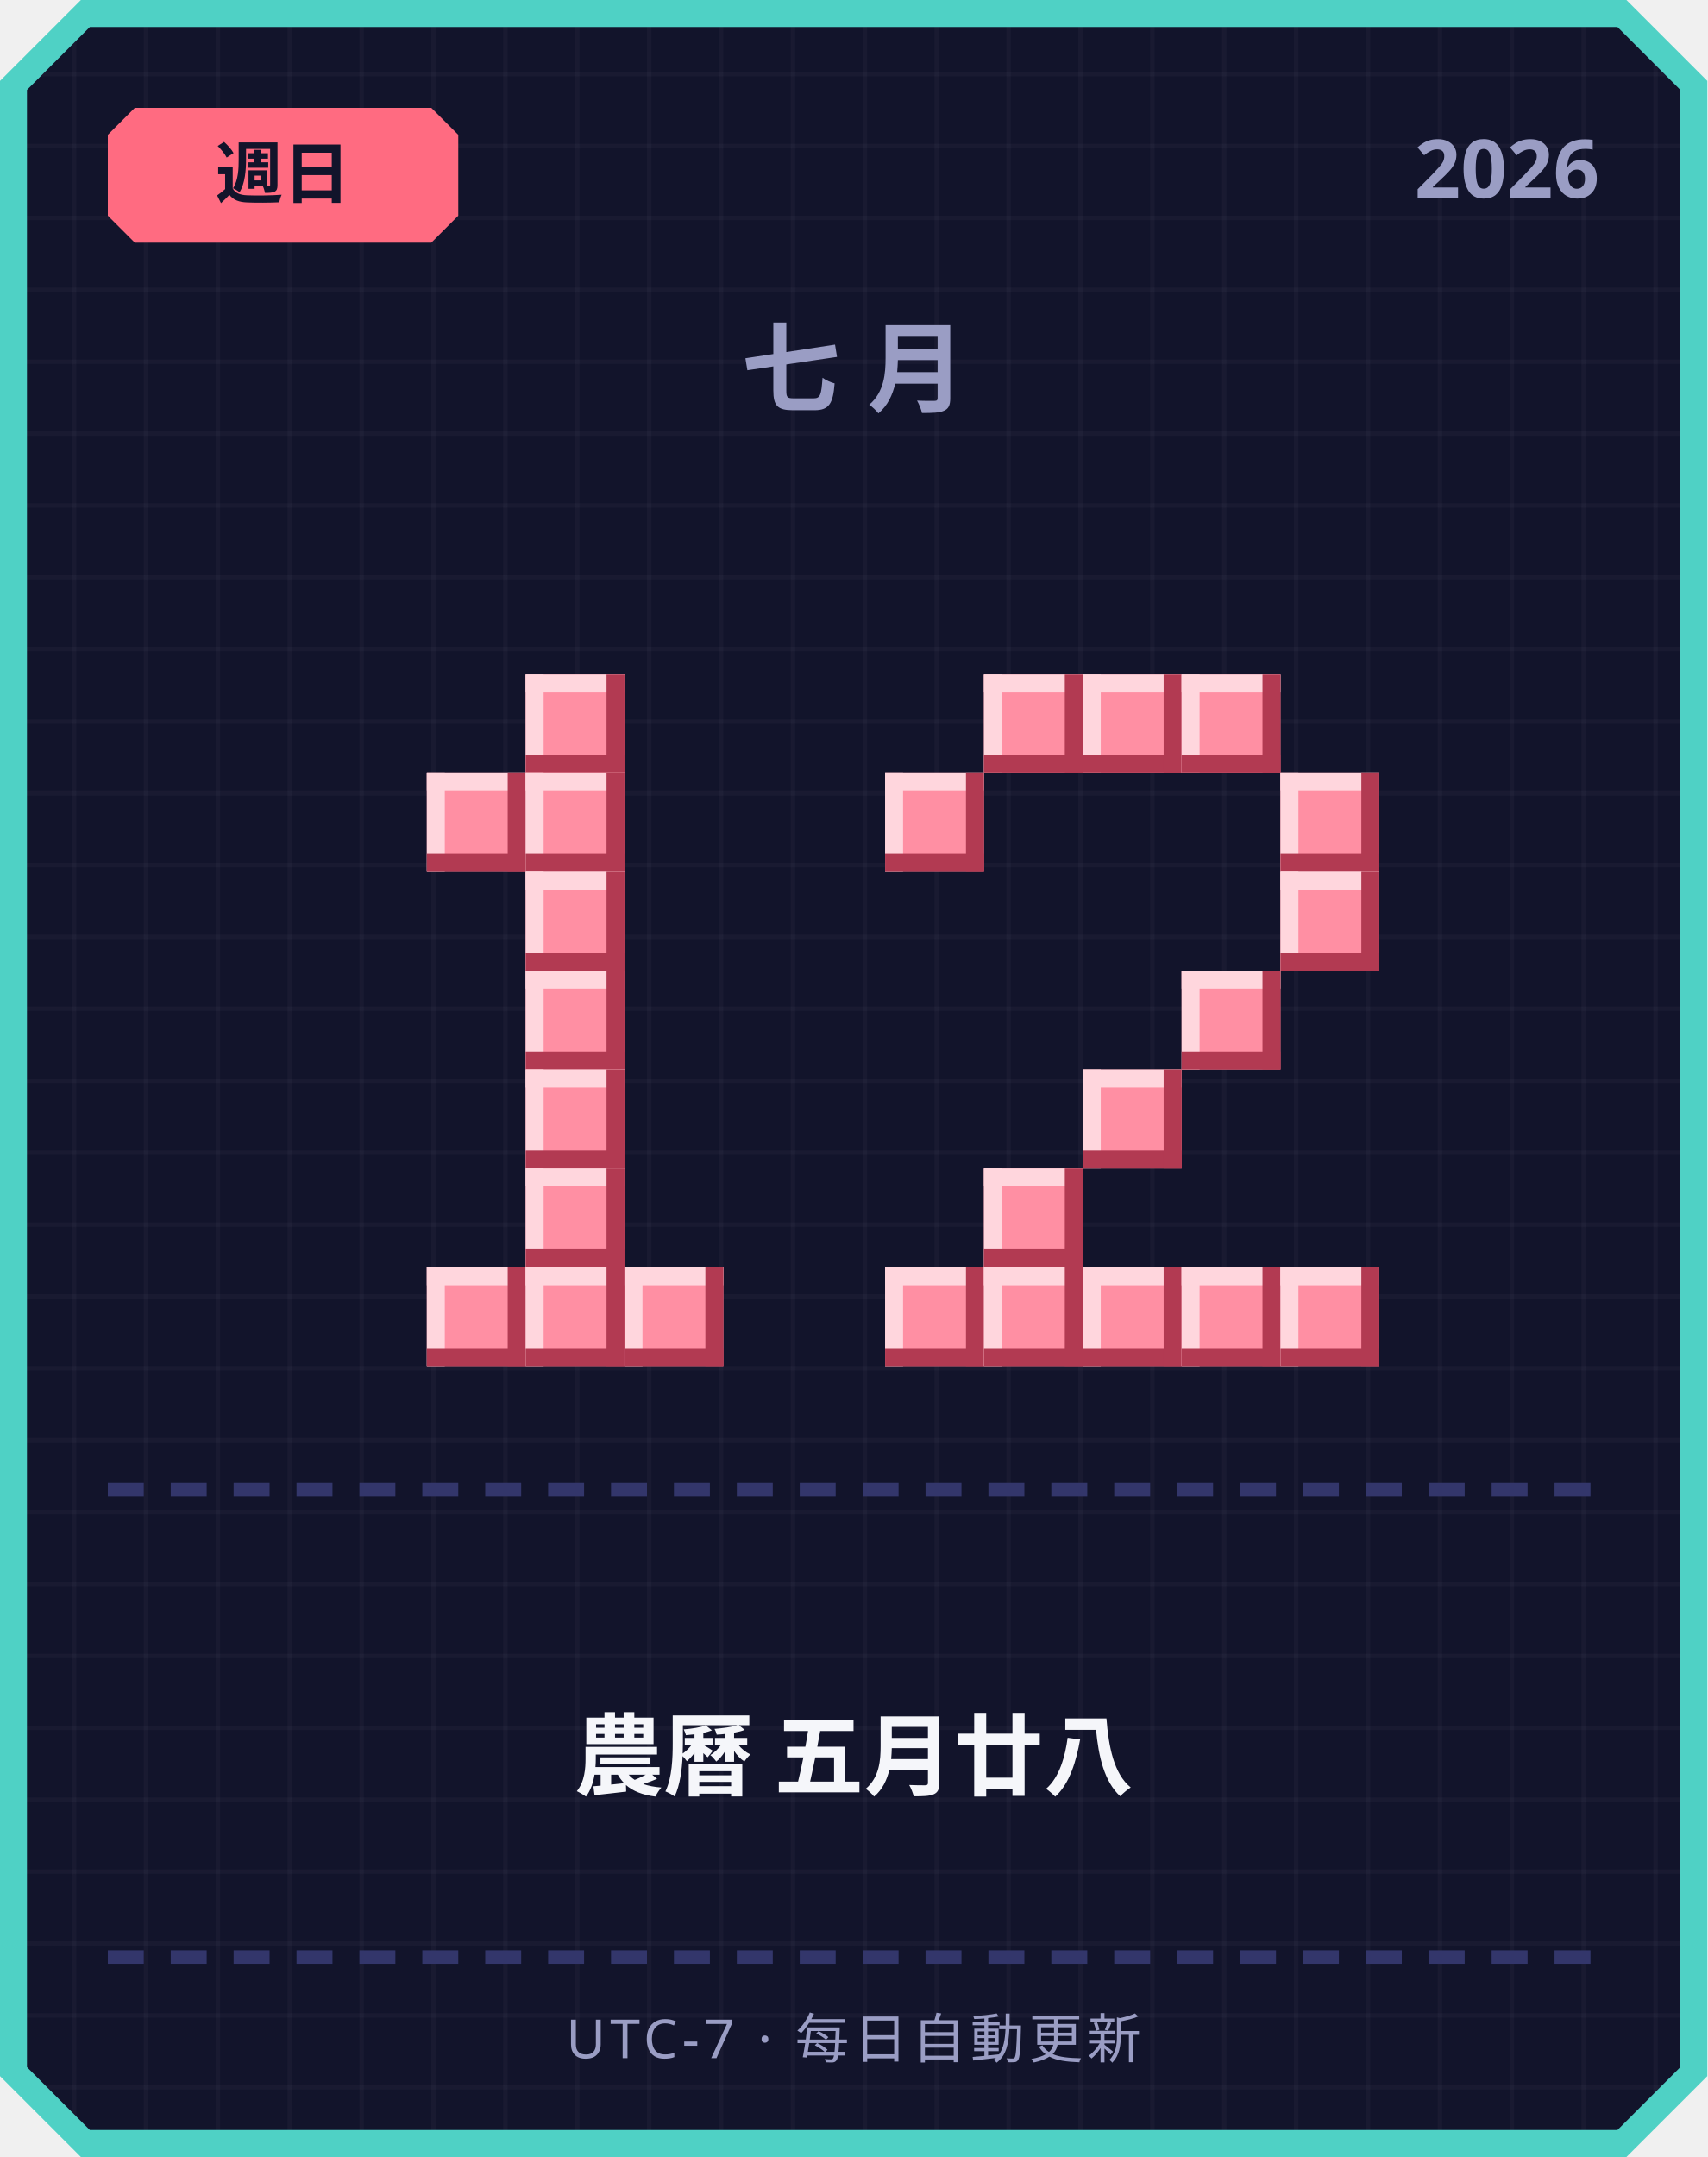
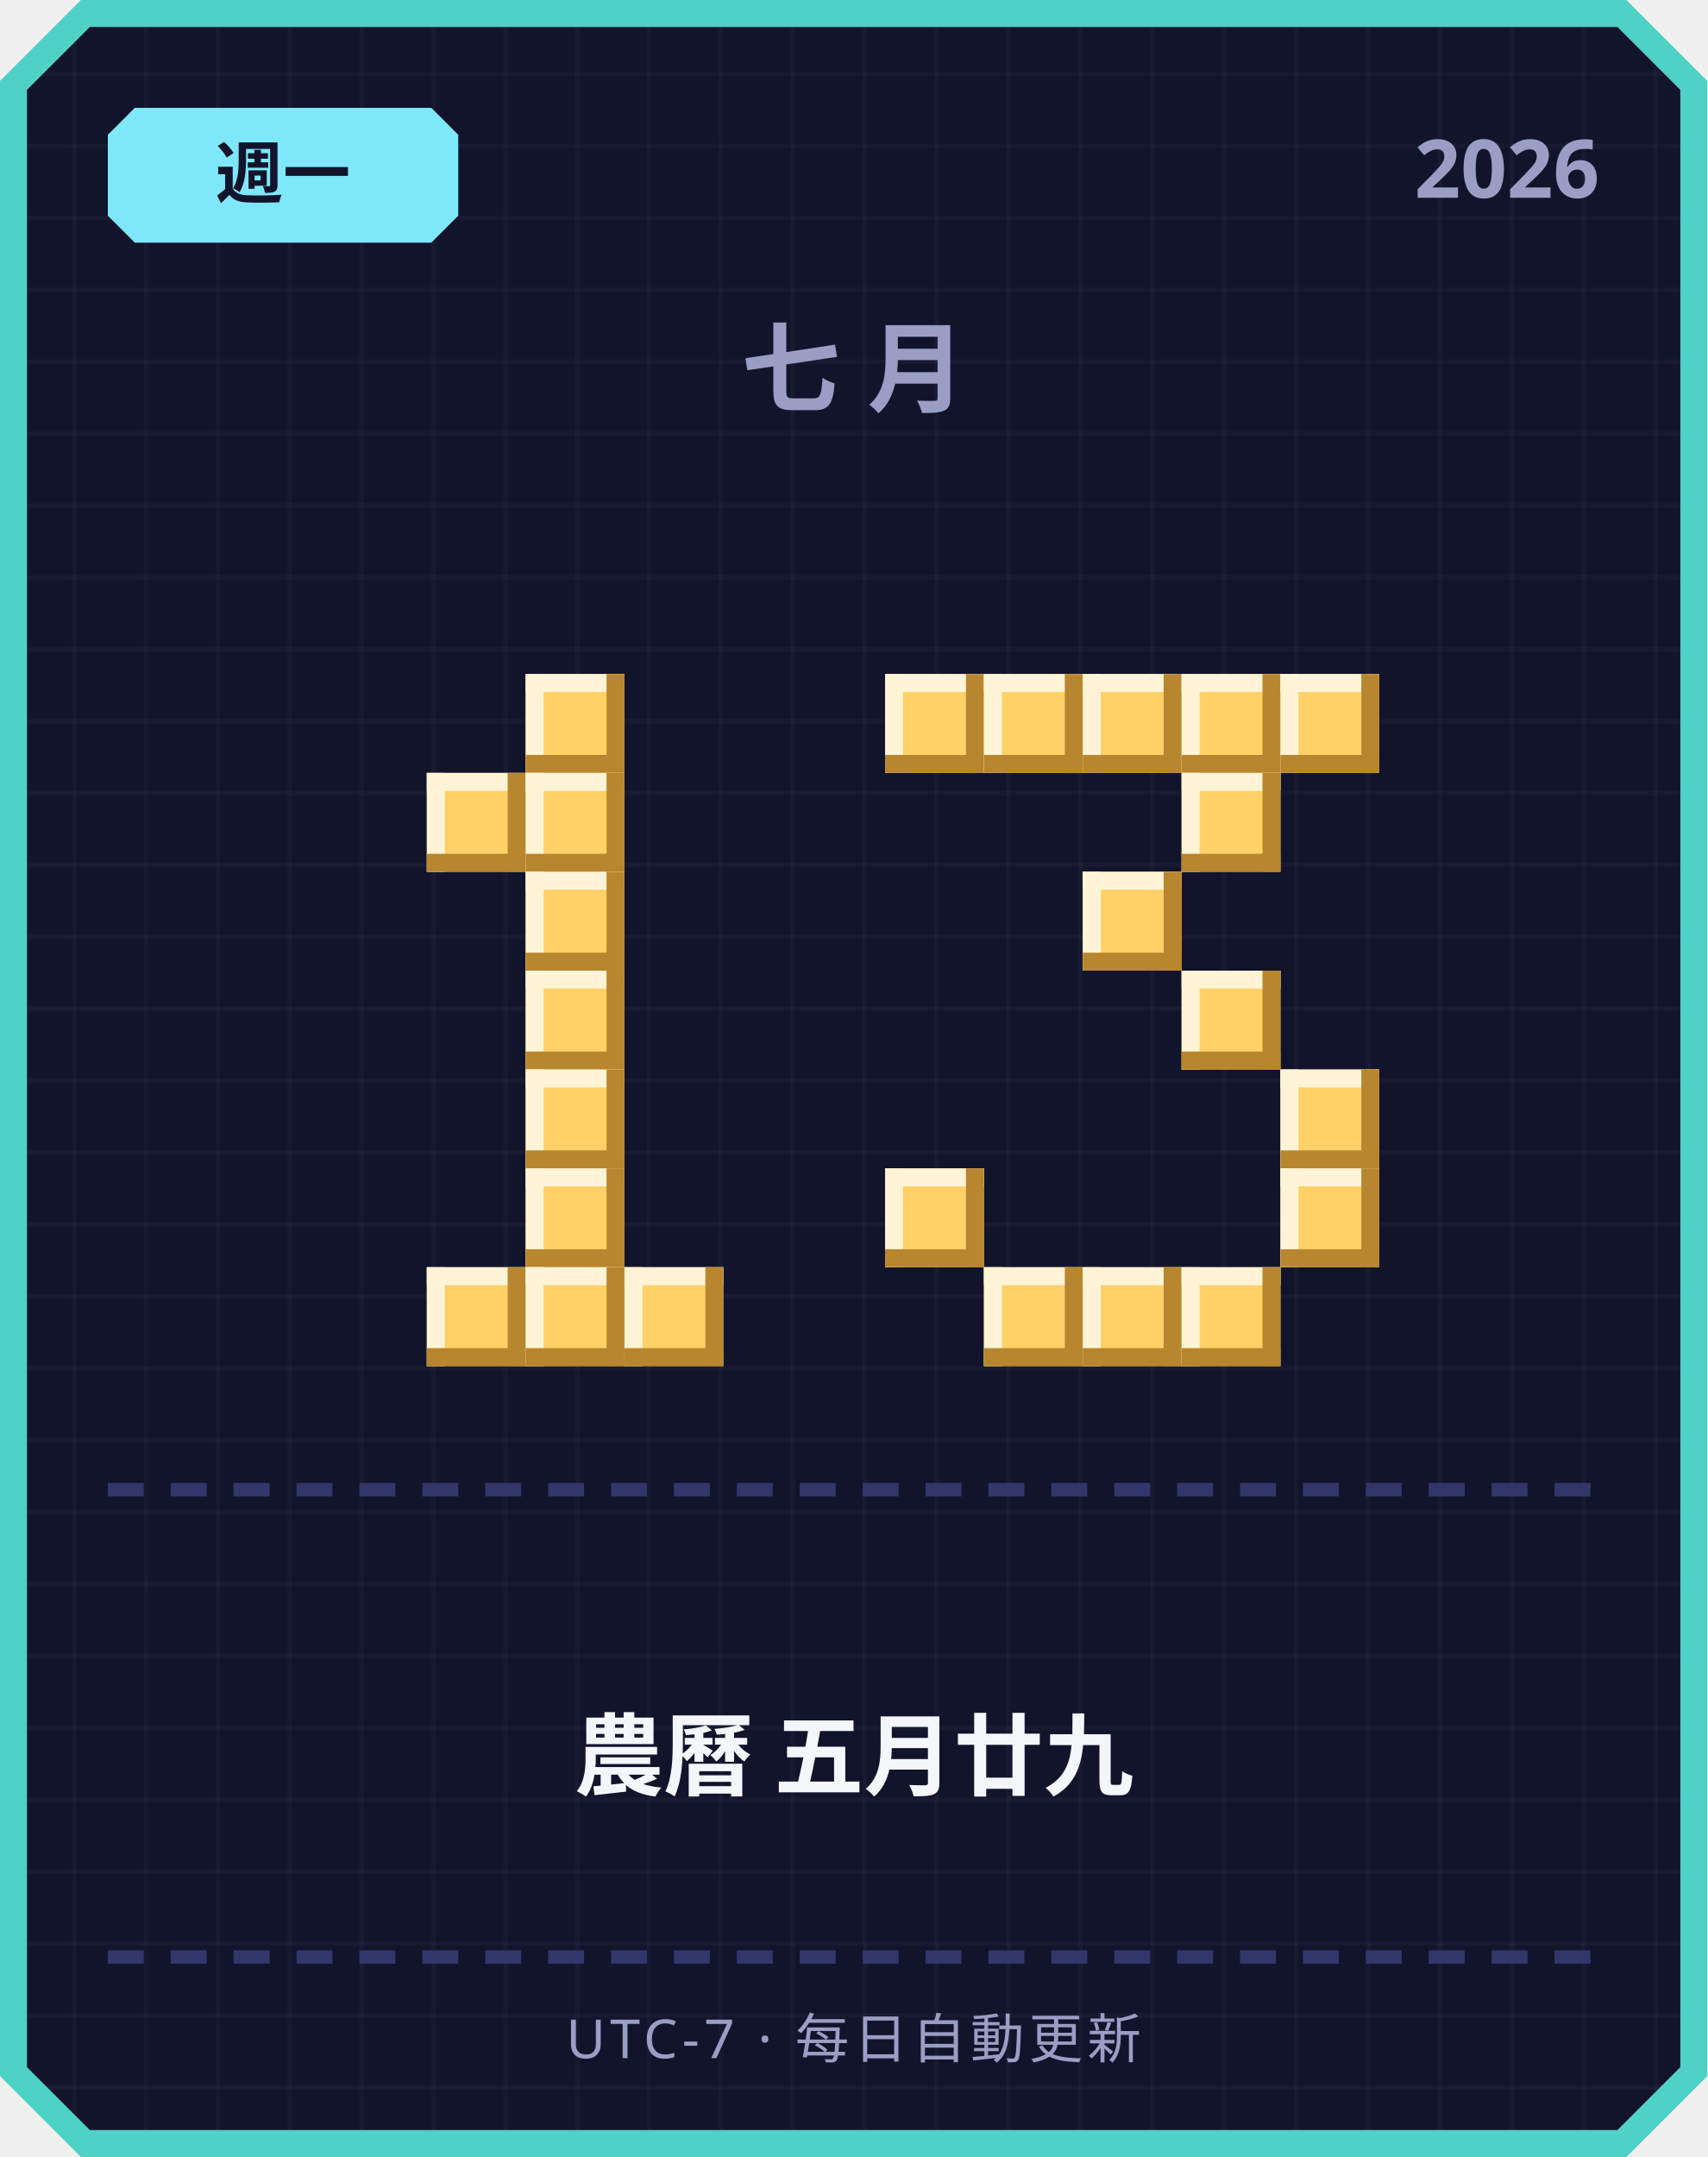
<svg xmlns="http://www.w3.org/2000/svg" width="380" height="480" viewBox="0 0 380 480">
  <defs>
    <pattern id="grid" width="16" height="16" patternUnits="userSpaceOnUse">
      <rect width="16" height="16" fill="#12142b" />
      <rect width="1" height="16" fill="#ffffff" opacity="0.03" />
      <rect width="16" height="1" fill="#ffffff" opacity="0.03" />
    </pattern>
  </defs>
  <path d="M 18,0 L 362,0 L 380,18 L 380,462 L 362,480 L 18,480 L 0,462 L 0,18 Z" fill="#4fd1c5" />
  <path d="M 20,6 L 360,6 L 374,20 L 374,460 L 360,474 L 20,474 L 6,460 L 6,20 Z" fill="url(#grid)" />
-   <path d="M 30,24 L 96,24 L 102,30 L 102,48 L 96,54 L 30,54 L 24,48 L 24,30 Z" fill="#ff6b81" />
-   <text x="63" y="44" text-anchor="middle" font-family="'Segoe UI', sans-serif" font-size="15" font-weight="700" fill="#12142b">週日</text>
+   <path d="M 30,24 L 96,24 L 102,30 L 102,48 L 96,54 L 30,54 L 24,48 L 24,30 Z" fill="#7ee8fa" />
+   <text x="63" y="44" text-anchor="middle" font-family="'Segoe UI', sans-serif" font-size="15" font-weight="700" fill="#12142b">週一</text>
  <text x="356" y="44" text-anchor="end" font-family="'Segoe UI', sans-serif" font-size="18" font-weight="700" fill="#9a9dc4">2026</text>
  <text x="190" y="90" text-anchor="middle" font-family="'Segoe UI', sans-serif" font-size="22" font-weight="700" letter-spacing="6" fill="#9a9dc4">七月</text>
-   <rect x="117" y="150" width="22" height="22" fill="#ff8fa3" />
-   <rect x="117" y="150" width="22" height="4" fill="#ffd6dd" />
-   <rect x="117" y="150" width="4" height="22" fill="#ffd6dd" />
-   <rect x="117" y="168" width="22" height="4" fill="#b23a52" />
-   <rect x="135" y="150" width="4" height="22" fill="#b23a52" />
-   <rect x="95" y="172" width="22" height="22" fill="#ff8fa3" />
-   <rect x="95" y="172" width="22" height="4" fill="#ffd6dd" />
-   <rect x="95" y="172" width="4" height="22" fill="#ffd6dd" />
-   <rect x="95" y="190" width="22" height="4" fill="#b23a52" />
-   <rect x="113" y="172" width="4" height="22" fill="#b23a52" />
-   <rect x="117" y="172" width="22" height="22" fill="#ff8fa3" />
-   <rect x="117" y="172" width="22" height="4" fill="#ffd6dd" />
-   <rect x="117" y="172" width="4" height="22" fill="#ffd6dd" />
-   <rect x="117" y="190" width="22" height="4" fill="#b23a52" />
-   <rect x="135" y="172" width="4" height="22" fill="#b23a52" />
-   <rect x="117" y="194" width="22" height="22" fill="#ff8fa3" />
-   <rect x="117" y="194" width="22" height="4" fill="#ffd6dd" />
-   <rect x="117" y="194" width="4" height="22" fill="#ffd6dd" />
-   <rect x="117" y="212" width="22" height="4" fill="#b23a52" />
-   <rect x="135" y="194" width="4" height="22" fill="#b23a52" />
-   <rect x="117" y="216" width="22" height="22" fill="#ff8fa3" />
-   <rect x="117" y="216" width="22" height="4" fill="#ffd6dd" />
-   <rect x="117" y="216" width="4" height="22" fill="#ffd6dd" />
-   <rect x="117" y="234" width="22" height="4" fill="#b23a52" />
-   <rect x="135" y="216" width="4" height="22" fill="#b23a52" />
-   <rect x="117" y="238" width="22" height="22" fill="#ff8fa3" />
-   <rect x="117" y="238" width="22" height="4" fill="#ffd6dd" />
-   <rect x="117" y="238" width="4" height="22" fill="#ffd6dd" />
-   <rect x="117" y="256" width="22" height="4" fill="#b23a52" />
-   <rect x="135" y="238" width="4" height="22" fill="#b23a52" />
-   <rect x="117" y="260" width="22" height="22" fill="#ff8fa3" />
-   <rect x="117" y="260" width="22" height="4" fill="#ffd6dd" />
-   <rect x="117" y="260" width="4" height="22" fill="#ffd6dd" />
-   <rect x="117" y="278" width="22" height="4" fill="#b23a52" />
-   <rect x="135" y="260" width="4" height="22" fill="#b23a52" />
-   <rect x="95" y="282" width="22" height="22" fill="#ff8fa3" />
-   <rect x="95" y="282" width="22" height="4" fill="#ffd6dd" />
-   <rect x="95" y="282" width="4" height="22" fill="#ffd6dd" />
-   <rect x="95" y="300" width="22" height="4" fill="#b23a52" />
-   <rect x="113" y="282" width="4" height="22" fill="#b23a52" />
-   <rect x="117" y="282" width="22" height="22" fill="#ff8fa3" />
-   <rect x="117" y="282" width="22" height="4" fill="#ffd6dd" />
-   <rect x="117" y="282" width="4" height="22" fill="#ffd6dd" />
-   <rect x="117" y="300" width="22" height="4" fill="#b23a52" />
-   <rect x="135" y="282" width="4" height="22" fill="#b23a52" />
-   <rect x="139" y="282" width="22" height="22" fill="#ff8fa3" />
-   <rect x="139" y="282" width="22" height="4" fill="#ffd6dd" />
-   <rect x="139" y="282" width="4" height="22" fill="#ffd6dd" />
-   <rect x="139" y="300" width="22" height="4" fill="#b23a52" />
-   <rect x="157" y="282" width="4" height="22" fill="#b23a52" />
-   <rect x="219" y="150" width="22" height="22" fill="#ff8fa3" />
-   <rect x="219" y="150" width="22" height="4" fill="#ffd6dd" />
-   <rect x="219" y="150" width="4" height="22" fill="#ffd6dd" />
-   <rect x="219" y="168" width="22" height="4" fill="#b23a52" />
-   <rect x="237" y="150" width="4" height="22" fill="#b23a52" />
-   <rect x="241" y="150" width="22" height="22" fill="#ff8fa3" />
-   <rect x="241" y="150" width="22" height="4" fill="#ffd6dd" />
-   <rect x="241" y="150" width="4" height="22" fill="#ffd6dd" />
-   <rect x="241" y="168" width="22" height="4" fill="#b23a52" />
-   <rect x="259" y="150" width="4" height="22" fill="#b23a52" />
-   <rect x="263" y="150" width="22" height="22" fill="#ff8fa3" />
-   <rect x="263" y="150" width="22" height="4" fill="#ffd6dd" />
-   <rect x="263" y="150" width="4" height="22" fill="#ffd6dd" />
-   <rect x="263" y="168" width="22" height="4" fill="#b23a52" />
-   <rect x="281" y="150" width="4" height="22" fill="#b23a52" />
-   <rect x="197" y="172" width="22" height="22" fill="#ff8fa3" />
-   <rect x="197" y="172" width="22" height="4" fill="#ffd6dd" />
-   <rect x="197" y="172" width="4" height="22" fill="#ffd6dd" />
-   <rect x="197" y="190" width="22" height="4" fill="#b23a52" />
-   <rect x="215" y="172" width="4" height="22" fill="#b23a52" />
-   <rect x="285" y="172" width="22" height="22" fill="#ff8fa3" />
-   <rect x="285" y="172" width="22" height="4" fill="#ffd6dd" />
-   <rect x="285" y="172" width="4" height="22" fill="#ffd6dd" />
-   <rect x="285" y="190" width="22" height="4" fill="#b23a52" />
-   <rect x="303" y="172" width="4" height="22" fill="#b23a52" />
-   <rect x="285" y="194" width="22" height="22" fill="#ff8fa3" />
-   <rect x="285" y="194" width="22" height="4" fill="#ffd6dd" />
-   <rect x="285" y="194" width="4" height="22" fill="#ffd6dd" />
-   <rect x="285" y="212" width="22" height="4" fill="#b23a52" />
-   <rect x="303" y="194" width="4" height="22" fill="#b23a52" />
-   <rect x="263" y="216" width="22" height="22" fill="#ff8fa3" />
-   <rect x="263" y="216" width="22" height="4" fill="#ffd6dd" />
-   <rect x="263" y="216" width="4" height="22" fill="#ffd6dd" />
-   <rect x="263" y="234" width="22" height="4" fill="#b23a52" />
-   <rect x="281" y="216" width="4" height="22" fill="#b23a52" />
-   <rect x="241" y="238" width="22" height="22" fill="#ff8fa3" />
-   <rect x="241" y="238" width="22" height="4" fill="#ffd6dd" />
-   <rect x="241" y="238" width="4" height="22" fill="#ffd6dd" />
-   <rect x="241" y="256" width="22" height="4" fill="#b23a52" />
-   <rect x="259" y="238" width="4" height="22" fill="#b23a52" />
-   <rect x="219" y="260" width="22" height="22" fill="#ff8fa3" />
-   <rect x="219" y="260" width="22" height="4" fill="#ffd6dd" />
-   <rect x="219" y="260" width="4" height="22" fill="#ffd6dd" />
-   <rect x="219" y="278" width="22" height="4" fill="#b23a52" />
-   <rect x="237" y="260" width="4" height="22" fill="#b23a52" />
-   <rect x="197" y="282" width="22" height="22" fill="#ff8fa3" />
-   <rect x="197" y="282" width="22" height="4" fill="#ffd6dd" />
-   <rect x="197" y="282" width="4" height="22" fill="#ffd6dd" />
-   <rect x="197" y="300" width="22" height="4" fill="#b23a52" />
-   <rect x="215" y="282" width="4" height="22" fill="#b23a52" />
-   <rect x="219" y="282" width="22" height="22" fill="#ff8fa3" />
-   <rect x="219" y="282" width="22" height="4" fill="#ffd6dd" />
-   <rect x="219" y="282" width="4" height="22" fill="#ffd6dd" />
-   <rect x="219" y="300" width="22" height="4" fill="#b23a52" />
-   <rect x="237" y="282" width="4" height="22" fill="#b23a52" />
-   <rect x="241" y="282" width="22" height="22" fill="#ff8fa3" />
-   <rect x="241" y="282" width="22" height="4" fill="#ffd6dd" />
-   <rect x="241" y="282" width="4" height="22" fill="#ffd6dd" />
-   <rect x="241" y="300" width="22" height="4" fill="#b23a52" />
-   <rect x="259" y="282" width="4" height="22" fill="#b23a52" />
-   <rect x="263" y="282" width="22" height="22" fill="#ff8fa3" />
-   <rect x="263" y="282" width="22" height="4" fill="#ffd6dd" />
-   <rect x="263" y="282" width="4" height="22" fill="#ffd6dd" />
-   <rect x="263" y="300" width="22" height="4" fill="#b23a52" />
-   <rect x="281" y="282" width="4" height="22" fill="#b23a52" />
-   <rect x="285" y="282" width="22" height="22" fill="#ff8fa3" />
-   <rect x="285" y="282" width="22" height="4" fill="#ffd6dd" />
-   <rect x="285" y="282" width="4" height="22" fill="#ffd6dd" />
-   <rect x="285" y="300" width="22" height="4" fill="#b23a52" />
-   <rect x="303" y="282" width="4" height="22" fill="#b23a52" />
+   <rect x="117" y="150" width="22" height="22" fill="#ffd166" />
+   <rect x="117" y="150" width="22" height="4" fill="#fff4d6" />
+   <rect x="117" y="150" width="4" height="22" fill="#fff4d6" />
+   <rect x="117" y="168" width="22" height="4" fill="#b8862e" />
+   <rect x="135" y="150" width="4" height="22" fill="#b8862e" />
+   <rect x="95" y="172" width="22" height="22" fill="#ffd166" />
+   <rect x="95" y="172" width="22" height="4" fill="#fff4d6" />
+   <rect x="95" y="172" width="4" height="22" fill="#fff4d6" />
+   <rect x="95" y="190" width="22" height="4" fill="#b8862e" />
+   <rect x="113" y="172" width="4" height="22" fill="#b8862e" />
+   <rect x="117" y="172" width="22" height="22" fill="#ffd166" />
+   <rect x="117" y="172" width="22" height="4" fill="#fff4d6" />
+   <rect x="117" y="172" width="4" height="22" fill="#fff4d6" />
+   <rect x="117" y="190" width="22" height="4" fill="#b8862e" />
+   <rect x="135" y="172" width="4" height="22" fill="#b8862e" />
+   <rect x="117" y="194" width="22" height="22" fill="#ffd166" />
+   <rect x="117" y="194" width="22" height="4" fill="#fff4d6" />
+   <rect x="117" y="194" width="4" height="22" fill="#fff4d6" />
+   <rect x="117" y="212" width="22" height="4" fill="#b8862e" />
+   <rect x="135" y="194" width="4" height="22" fill="#b8862e" />
+   <rect x="117" y="216" width="22" height="22" fill="#ffd166" />
+   <rect x="117" y="216" width="22" height="4" fill="#fff4d6" />
+   <rect x="117" y="216" width="4" height="22" fill="#fff4d6" />
+   <rect x="117" y="234" width="22" height="4" fill="#b8862e" />
+   <rect x="135" y="216" width="4" height="22" fill="#b8862e" />
+   <rect x="117" y="238" width="22" height="22" fill="#ffd166" />
+   <rect x="117" y="238" width="22" height="4" fill="#fff4d6" />
+   <rect x="117" y="238" width="4" height="22" fill="#fff4d6" />
+   <rect x="117" y="256" width="22" height="4" fill="#b8862e" />
+   <rect x="135" y="238" width="4" height="22" fill="#b8862e" />
+   <rect x="117" y="260" width="22" height="22" fill="#ffd166" />
+   <rect x="117" y="260" width="22" height="4" fill="#fff4d6" />
+   <rect x="117" y="260" width="4" height="22" fill="#fff4d6" />
+   <rect x="117" y="278" width="22" height="4" fill="#b8862e" />
+   <rect x="135" y="260" width="4" height="22" fill="#b8862e" />
+   <rect x="95" y="282" width="22" height="22" fill="#ffd166" />
+   <rect x="95" y="282" width="22" height="4" fill="#fff4d6" />
+   <rect x="95" y="282" width="4" height="22" fill="#fff4d6" />
+   <rect x="95" y="300" width="22" height="4" fill="#b8862e" />
+   <rect x="113" y="282" width="4" height="22" fill="#b8862e" />
+   <rect x="117" y="282" width="22" height="22" fill="#ffd166" />
+   <rect x="117" y="282" width="22" height="4" fill="#fff4d6" />
+   <rect x="117" y="282" width="4" height="22" fill="#fff4d6" />
+   <rect x="117" y="300" width="22" height="4" fill="#b8862e" />
+   <rect x="135" y="282" width="4" height="22" fill="#b8862e" />
+   <rect x="139" y="282" width="22" height="22" fill="#ffd166" />
+   <rect x="139" y="282" width="22" height="4" fill="#fff4d6" />
+   <rect x="139" y="282" width="4" height="22" fill="#fff4d6" />
+   <rect x="139" y="300" width="22" height="4" fill="#b8862e" />
+   <rect x="157" y="282" width="4" height="22" fill="#b8862e" />
+   <rect x="197" y="150" width="22" height="22" fill="#ffd166" />
+   <rect x="197" y="150" width="22" height="4" fill="#fff4d6" />
+   <rect x="197" y="150" width="4" height="22" fill="#fff4d6" />
+   <rect x="197" y="168" width="22" height="4" fill="#b8862e" />
+   <rect x="215" y="150" width="4" height="22" fill="#b8862e" />
+   <rect x="219" y="150" width="22" height="22" fill="#ffd166" />
+   <rect x="219" y="150" width="22" height="4" fill="#fff4d6" />
+   <rect x="219" y="150" width="4" height="22" fill="#fff4d6" />
+   <rect x="219" y="168" width="22" height="4" fill="#b8862e" />
+   <rect x="237" y="150" width="4" height="22" fill="#b8862e" />
+   <rect x="241" y="150" width="22" height="22" fill="#ffd166" />
+   <rect x="241" y="150" width="22" height="4" fill="#fff4d6" />
+   <rect x="241" y="150" width="4" height="22" fill="#fff4d6" />
+   <rect x="241" y="168" width="22" height="4" fill="#b8862e" />
+   <rect x="259" y="150" width="4" height="22" fill="#b8862e" />
+   <rect x="263" y="150" width="22" height="22" fill="#ffd166" />
+   <rect x="263" y="150" width="22" height="4" fill="#fff4d6" />
+   <rect x="263" y="150" width="4" height="22" fill="#fff4d6" />
+   <rect x="263" y="168" width="22" height="4" fill="#b8862e" />
+   <rect x="281" y="150" width="4" height="22" fill="#b8862e" />
+   <rect x="285" y="150" width="22" height="22" fill="#ffd166" />
+   <rect x="285" y="150" width="22" height="4" fill="#fff4d6" />
+   <rect x="285" y="150" width="4" height="22" fill="#fff4d6" />
+   <rect x="285" y="168" width="22" height="4" fill="#b8862e" />
+   <rect x="303" y="150" width="4" height="22" fill="#b8862e" />
+   <rect x="263" y="172" width="22" height="22" fill="#ffd166" />
+   <rect x="263" y="172" width="22" height="4" fill="#fff4d6" />
+   <rect x="263" y="172" width="4" height="22" fill="#fff4d6" />
+   <rect x="263" y="190" width="22" height="4" fill="#b8862e" />
+   <rect x="281" y="172" width="4" height="22" fill="#b8862e" />
+   <rect x="241" y="194" width="22" height="22" fill="#ffd166" />
+   <rect x="241" y="194" width="22" height="4" fill="#fff4d6" />
+   <rect x="241" y="194" width="4" height="22" fill="#fff4d6" />
+   <rect x="241" y="212" width="22" height="4" fill="#b8862e" />
+   <rect x="259" y="194" width="4" height="22" fill="#b8862e" />
+   <rect x="263" y="216" width="22" height="22" fill="#ffd166" />
+   <rect x="263" y="216" width="22" height="4" fill="#fff4d6" />
+   <rect x="263" y="216" width="4" height="22" fill="#fff4d6" />
+   <rect x="263" y="234" width="22" height="4" fill="#b8862e" />
+   <rect x="281" y="216" width="4" height="22" fill="#b8862e" />
+   <rect x="285" y="238" width="22" height="22" fill="#ffd166" />
+   <rect x="285" y="238" width="22" height="4" fill="#fff4d6" />
+   <rect x="285" y="238" width="4" height="22" fill="#fff4d6" />
+   <rect x="285" y="256" width="22" height="4" fill="#b8862e" />
+   <rect x="303" y="238" width="4" height="22" fill="#b8862e" />
+   <rect x="197" y="260" width="22" height="22" fill="#ffd166" />
+   <rect x="197" y="260" width="22" height="4" fill="#fff4d6" />
+   <rect x="197" y="260" width="4" height="22" fill="#fff4d6" />
+   <rect x="197" y="278" width="22" height="4" fill="#b8862e" />
+   <rect x="215" y="260" width="4" height="22" fill="#b8862e" />
+   <rect x="285" y="260" width="22" height="22" fill="#ffd166" />
+   <rect x="285" y="260" width="22" height="4" fill="#fff4d6" />
+   <rect x="285" y="260" width="4" height="22" fill="#fff4d6" />
+   <rect x="285" y="278" width="22" height="4" fill="#b8862e" />
+   <rect x="303" y="260" width="4" height="22" fill="#b8862e" />
+   <rect x="219" y="282" width="22" height="22" fill="#ffd166" />
+   <rect x="219" y="282" width="22" height="4" fill="#fff4d6" />
+   <rect x="219" y="282" width="4" height="22" fill="#fff4d6" />
+   <rect x="219" y="300" width="22" height="4" fill="#b8862e" />
+   <rect x="237" y="282" width="4" height="22" fill="#b8862e" />
+   <rect x="241" y="282" width="22" height="22" fill="#ffd166" />
+   <rect x="241" y="282" width="22" height="4" fill="#fff4d6" />
+   <rect x="241" y="282" width="4" height="22" fill="#fff4d6" />
+   <rect x="241" y="300" width="22" height="4" fill="#b8862e" />
+   <rect x="259" y="282" width="4" height="22" fill="#b8862e" />
+   <rect x="263" y="282" width="22" height="22" fill="#ffd166" />
+   <rect x="263" y="282" width="22" height="4" fill="#fff4d6" />
+   <rect x="263" y="282" width="4" height="22" fill="#fff4d6" />
+   <rect x="263" y="300" width="22" height="4" fill="#b8862e" />
+   <rect x="281" y="282" width="4" height="22" fill="#b8862e" />
  <rect x="24" y="330" width="8" height="3" fill="#33366b" />
  <rect x="38" y="330" width="8" height="3" fill="#33366b" />
  <rect x="52" y="330" width="8" height="3" fill="#33366b" />
  <rect x="66" y="330" width="8" height="3" fill="#33366b" />
  <rect x="80" y="330" width="8" height="3" fill="#33366b" />
  <rect x="94" y="330" width="8" height="3" fill="#33366b" />
  <rect x="108" y="330" width="8" height="3" fill="#33366b" />
  <rect x="122" y="330" width="8" height="3" fill="#33366b" />
  <rect x="136" y="330" width="8" height="3" fill="#33366b" />
  <rect x="150" y="330" width="8" height="3" fill="#33366b" />
  <rect x="164" y="330" width="8" height="3" fill="#33366b" />
  <rect x="178" y="330" width="8" height="3" fill="#33366b" />
  <rect x="192" y="330" width="8" height="3" fill="#33366b" />
  <rect x="206" y="330" width="8" height="3" fill="#33366b" />
  <rect x="220" y="330" width="8" height="3" fill="#33366b" />
  <rect x="234" y="330" width="8" height="3" fill="#33366b" />
  <rect x="248" y="330" width="8" height="3" fill="#33366b" />
  <rect x="262" y="330" width="8" height="3" fill="#33366b" />
  <rect x="276" y="330" width="8" height="3" fill="#33366b" />
  <rect x="290" y="330" width="8" height="3" fill="#33366b" />
  <rect x="304" y="330" width="8" height="3" fill="#33366b" />
  <rect x="318" y="330" width="8" height="3" fill="#33366b" />
  <rect x="332" y="330" width="8" height="3" fill="#33366b" />
  <rect x="346" y="330" width="8" height="3" fill="#33366b" />
-   <text x="190" y="398" text-anchor="middle" font-family="'Segoe UI', 'Microsoft JhengHei', sans-serif" font-size="20" font-weight="700" fill="#f5f6fa">農曆 五月廿八</text>
+   <text x="190" y="398" text-anchor="middle" font-family="'Segoe UI', 'Microsoft JhengHei', sans-serif" font-size="20" font-weight="700" fill="#f5f6fa">農曆 五月廿九</text>
  <rect x="24" y="434" width="8" height="3" fill="#33366b" />
  <rect x="38" y="434" width="8" height="3" fill="#33366b" />
  <rect x="52" y="434" width="8" height="3" fill="#33366b" />
  <rect x="66" y="434" width="8" height="3" fill="#33366b" />
  <rect x="80" y="434" width="8" height="3" fill="#33366b" />
  <rect x="94" y="434" width="8" height="3" fill="#33366b" />
  <rect x="108" y="434" width="8" height="3" fill="#33366b" />
  <rect x="122" y="434" width="8" height="3" fill="#33366b" />
  <rect x="136" y="434" width="8" height="3" fill="#33366b" />
  <rect x="150" y="434" width="8" height="3" fill="#33366b" />
  <rect x="164" y="434" width="8" height="3" fill="#33366b" />
  <rect x="178" y="434" width="8" height="3" fill="#33366b" />
  <rect x="192" y="434" width="8" height="3" fill="#33366b" />
  <rect x="206" y="434" width="8" height="3" fill="#33366b" />
  <rect x="220" y="434" width="8" height="3" fill="#33366b" />
  <rect x="234" y="434" width="8" height="3" fill="#33366b" />
  <rect x="248" y="434" width="8" height="3" fill="#33366b" />
  <rect x="262" y="434" width="8" height="3" fill="#33366b" />
  <rect x="276" y="434" width="8" height="3" fill="#33366b" />
  <rect x="290" y="434" width="8" height="3" fill="#33366b" />
  <rect x="304" y="434" width="8" height="3" fill="#33366b" />
  <rect x="318" y="434" width="8" height="3" fill="#33366b" />
  <rect x="332" y="434" width="8" height="3" fill="#33366b" />
  <rect x="346" y="434" width="8" height="3" fill="#33366b" />
  <text x="190" y="458" text-anchor="middle" font-family="'Segoe UI', sans-serif" font-size="12" letter-spacing="1" fill="#9a9dc4">UTC-7 · 每日自動更新</text>
</svg>
